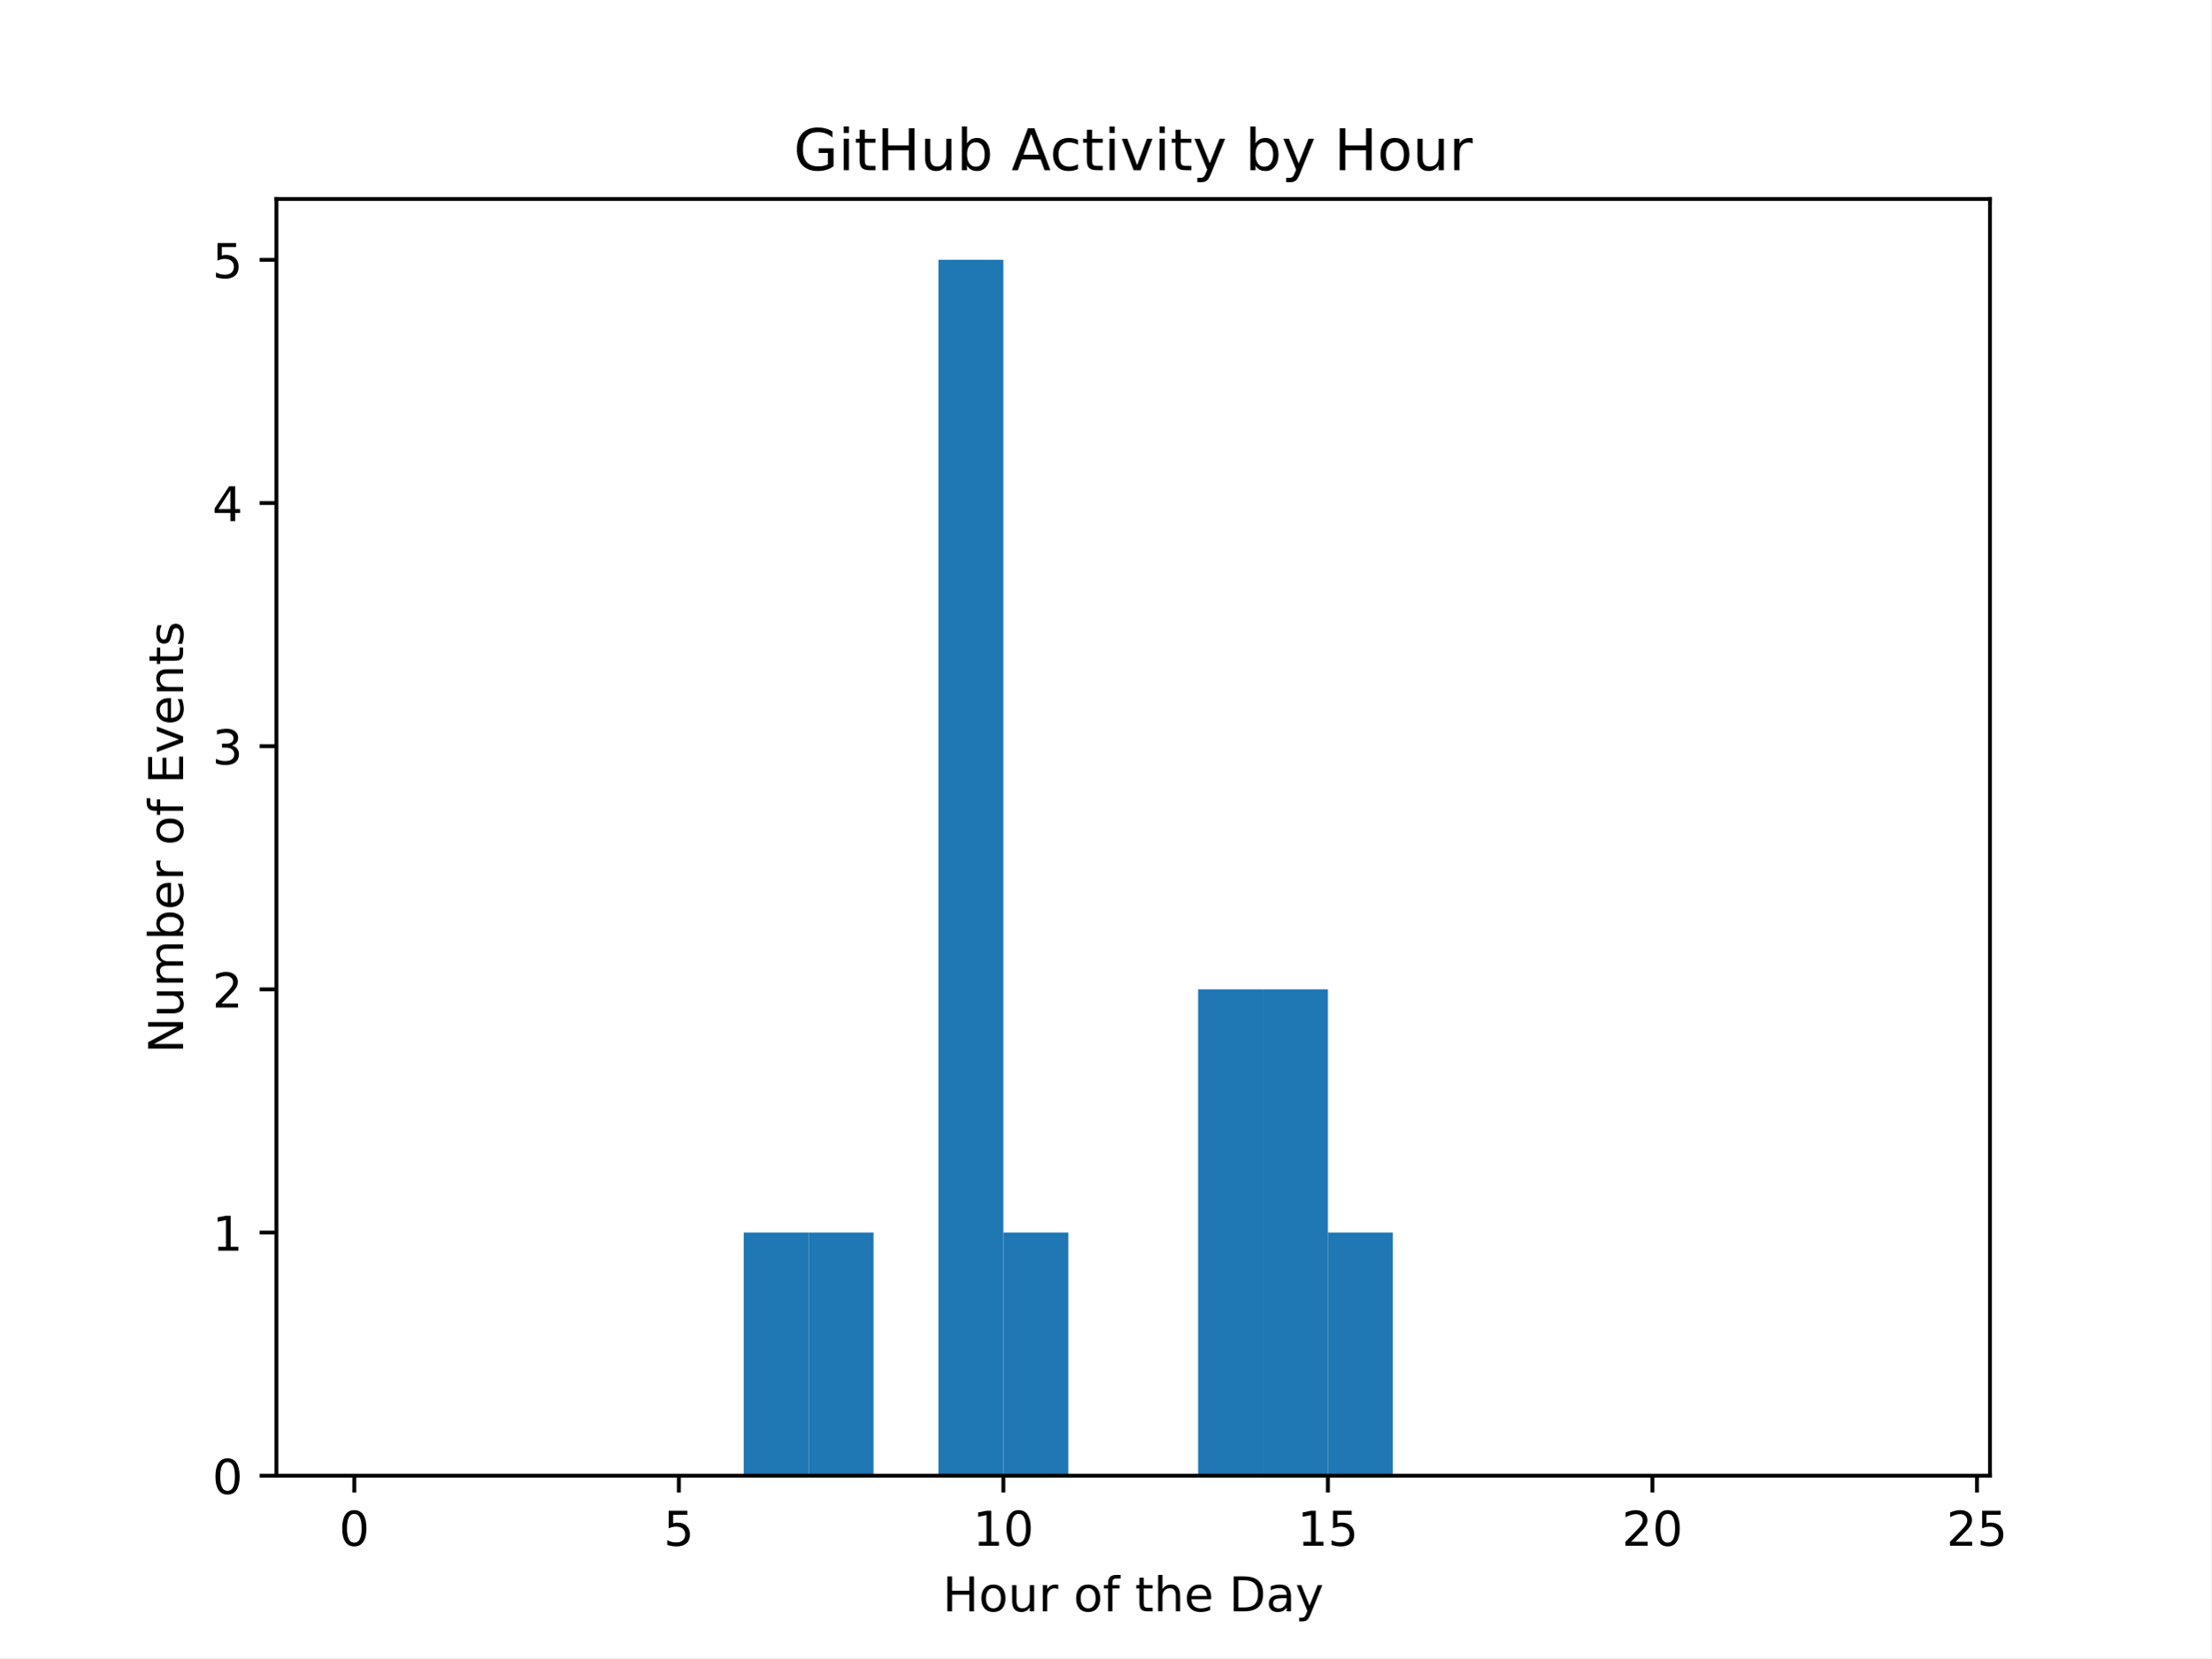
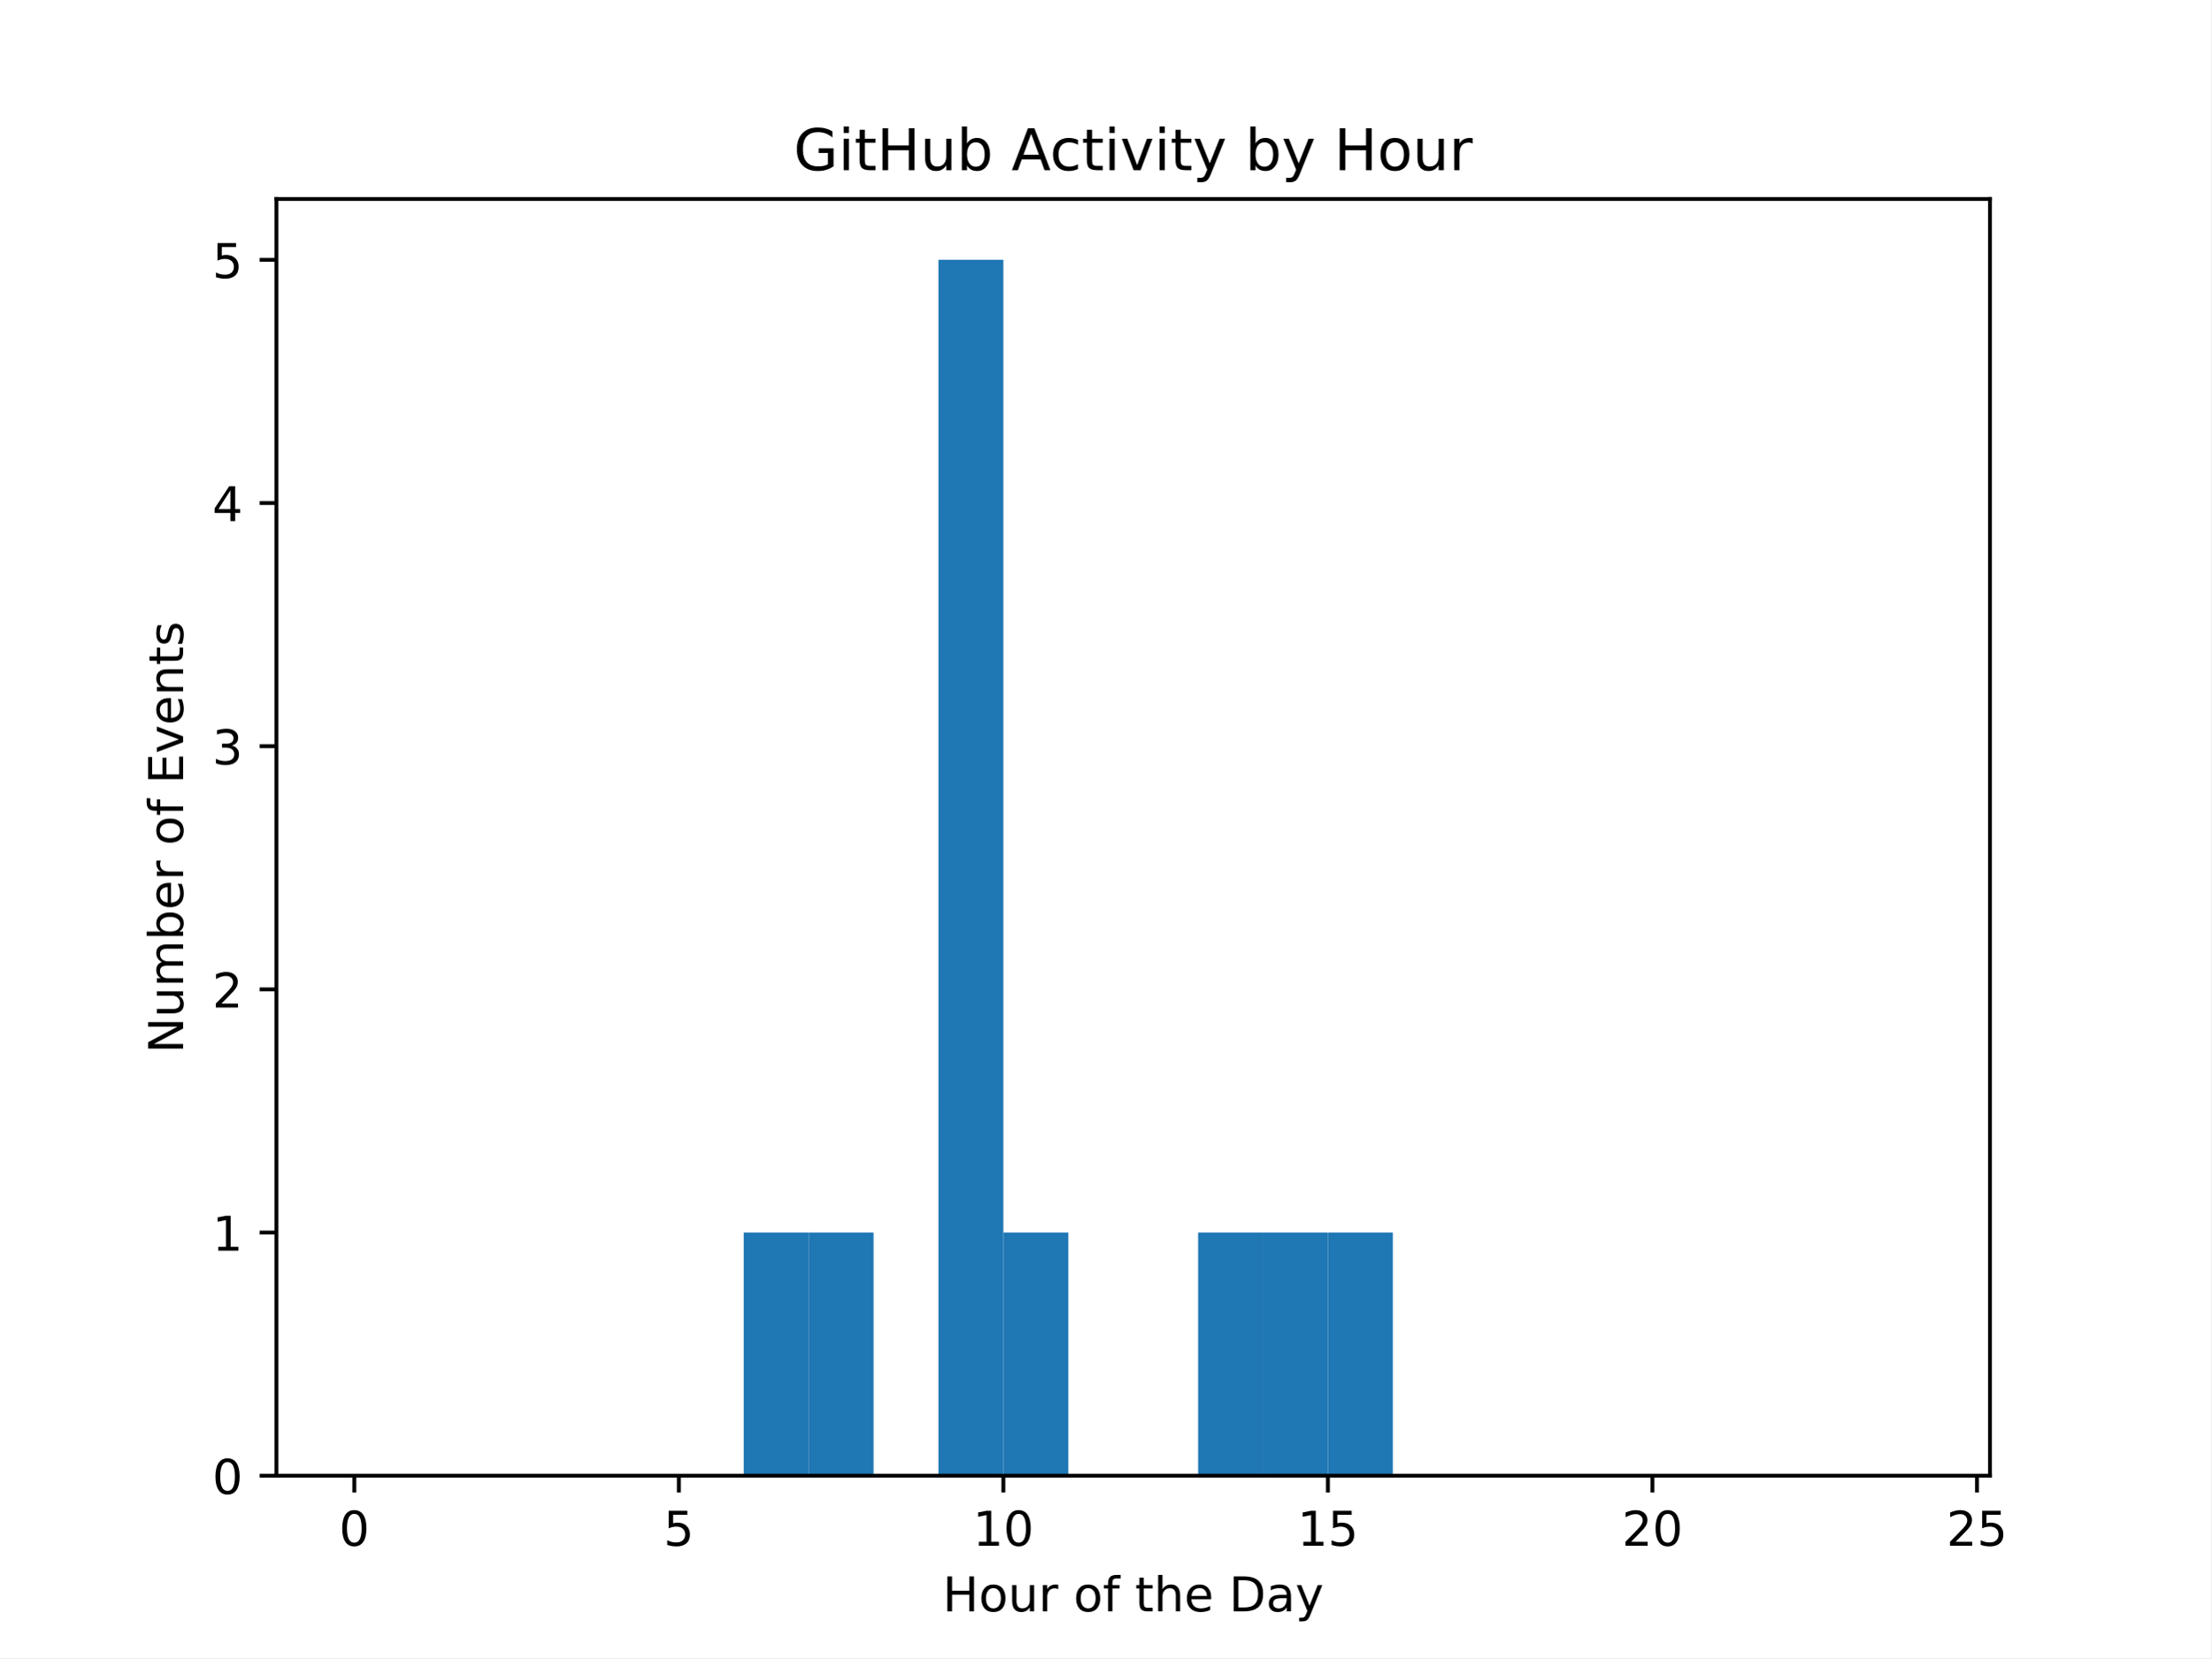
<svg xmlns="http://www.w3.org/2000/svg" xmlns:xlink="http://www.w3.org/1999/xlink" width="460.8pt" height="345.6pt" viewBox="0 0 460.8 345.6" version="1.1">
  <defs>
    <style type="text/css">*{stroke-linejoin: round; stroke-linecap: butt}</style>
  </defs>
  <g id="figure_1">
    <g id="patch_1">
      <path d="M 0 345.6  L 460.8 345.6  L 460.8 0  L 0 0  z " style="fill: #ffffff" />
    </g>
    <g id="axes_1">
      <g id="patch_2">
        <path d="M 57.6 307.584  L 414.72 307.584  L 414.72 41.472  L 57.6 41.472  z " style="fill: #ffffff" />
      </g>
      <g id="patch_3">
-         <path d="M 73.833 307.584  L 87.36 307.584  L 87.36 307.584  L 73.833 307.584  z " clip-path="url(#p04bfefa05b)" style="fill: #1f77b4" />
+         <path d="M 73.833 307.584  L 87.36 307.584  L 87.36 307.584  L 73.833 307.584  z " clip-path="url(#pec963ee130)" style="fill: #1f77b4" />
      </g>
      <g id="patch_4">
-         <path d="M 87.36 307.584  L 100.887 307.584  L 100.887 307.584  L 87.36 307.584  z " clip-path="url(#p04bfefa05b)" style="fill: #1f77b4" />
+         <path d="M 87.36 307.584  L 100.887 307.584  L 100.887 307.584  L 87.36 307.584  z " clip-path="url(#pec963ee130)" style="fill: #1f77b4" />
      </g>
      <g id="patch_5">
-         <path d="M 100.887 307.584  L 114.415 307.584  L 114.415 307.584  L 100.887 307.584  z " clip-path="url(#p04bfefa05b)" style="fill: #1f77b4" />
+         <path d="M 100.887 307.584  L 114.415 307.584  L 114.415 307.584  L 100.887 307.584  z " clip-path="url(#pec963ee130)" style="fill: #1f77b4" />
      </g>
      <g id="patch_6">
-         <path d="M 114.415 307.584  L 127.942 307.584  L 127.942 307.584  L 114.415 307.584  z " clip-path="url(#p04bfefa05b)" style="fill: #1f77b4" />
+         <path d="M 114.415 307.584  L 127.942 307.584  L 127.942 307.584  L 114.415 307.584  z " clip-path="url(#pec963ee130)" style="fill: #1f77b4" />
      </g>
      <g id="patch_7">
-         <path d="M 127.942 307.584  L 141.469 307.584  L 141.469 307.584  L 127.942 307.584  z " clip-path="url(#p04bfefa05b)" style="fill: #1f77b4" />
+         <path d="M 127.942 307.584  L 141.469 307.584  L 141.469 307.584  L 127.942 307.584  z " clip-path="url(#pec963ee130)" style="fill: #1f77b4" />
      </g>
      <g id="patch_8">
-         <path d="M 141.469 307.584  L 154.996 307.584  L 154.996 307.584  L 141.469 307.584  z " clip-path="url(#p04bfefa05b)" style="fill: #1f77b4" />
+         <path d="M 141.469 307.584  L 154.996 307.584  L 154.996 307.584  L 141.469 307.584  z " clip-path="url(#pec963ee130)" style="fill: #1f77b4" />
      </g>
      <g id="patch_9">
-         <path d="M 154.996 307.584  L 168.524 307.584  L 168.524 256.896  L 154.996 256.896  z " clip-path="url(#p04bfefa05b)" style="fill: #1f77b4" />
+         <path d="M 154.996 307.584  L 168.524 307.584  L 168.524 256.896  L 154.996 256.896  z " clip-path="url(#pec963ee130)" style="fill: #1f77b4" />
      </g>
      <g id="patch_10">
-         <path d="M 168.524 307.584  L 182.051 307.584  L 182.051 256.896  L 168.524 256.896  z " clip-path="url(#p04bfefa05b)" style="fill: #1f77b4" />
+         <path d="M 168.524 307.584  L 182.051 307.584  L 182.051 256.896  L 168.524 256.896  z " clip-path="url(#pec963ee130)" style="fill: #1f77b4" />
      </g>
      <g id="patch_11">
-         <path d="M 182.051 307.584  L 195.578 307.584  L 195.578 307.584  L 182.051 307.584  z " clip-path="url(#p04bfefa05b)" style="fill: #1f77b4" />
+         <path d="M 182.051 307.584  L 195.578 307.584  L 195.578 307.584  L 182.051 307.584  z " clip-path="url(#pec963ee130)" style="fill: #1f77b4" />
      </g>
      <g id="patch_12">
-         <path d="M 195.578 307.584  L 209.105 307.584  L 209.105 54.144  L 195.578 54.144  z " clip-path="url(#p04bfefa05b)" style="fill: #1f77b4" />
+         <path d="M 195.578 307.584  L 209.105 307.584  L 209.105 54.144  L 195.578 54.144  z " clip-path="url(#pec963ee130)" style="fill: #1f77b4" />
      </g>
      <g id="patch_13">
-         <path d="M 209.105 307.584  L 222.633 307.584  L 222.633 256.896  L 209.105 256.896  z " clip-path="url(#p04bfefa05b)" style="fill: #1f77b4" />
+         <path d="M 209.105 307.584  L 222.633 307.584  L 222.633 256.896  L 209.105 256.896  z " clip-path="url(#pec963ee130)" style="fill: #1f77b4" />
      </g>
      <g id="patch_14">
-         <path d="M 222.633 307.584  L 236.16 307.584  L 236.16 307.584  L 222.633 307.584  z " clip-path="url(#p04bfefa05b)" style="fill: #1f77b4" />
+         <path d="M 222.633 307.584  L 236.16 307.584  L 236.16 307.584  L 222.633 307.584  z " clip-path="url(#pec963ee130)" style="fill: #1f77b4" />
      </g>
      <g id="patch_15">
-         <path d="M 236.16 307.584  L 249.687 307.584  L 249.687 307.584  L 236.16 307.584  z " clip-path="url(#p04bfefa05b)" style="fill: #1f77b4" />
+         <path d="M 236.16 307.584  L 249.687 307.584  L 249.687 307.584  L 236.16 307.584  z " clip-path="url(#pec963ee130)" style="fill: #1f77b4" />
      </g>
      <g id="patch_16">
-         <path d="M 249.687 307.584  L 263.215 307.584  L 263.215 206.208  L 249.687 206.208  z " clip-path="url(#p04bfefa05b)" style="fill: #1f77b4" />
+         <path d="M 249.687 307.584  L 263.215 307.584  L 263.215 256.896  L 249.687 256.896  z " clip-path="url(#pec963ee130)" style="fill: #1f77b4" />
      </g>
      <g id="patch_17">
-         <path d="M 263.215 307.584  L 276.742 307.584  L 276.742 206.208  L 263.215 206.208  z " clip-path="url(#p04bfefa05b)" style="fill: #1f77b4" />
+         <path d="M 263.215 307.584  L 276.742 307.584  L 276.742 256.896  L 263.215 256.896  z " clip-path="url(#pec963ee130)" style="fill: #1f77b4" />
      </g>
      <g id="patch_18">
-         <path d="M 276.742 307.584  L 290.269 307.584  L 290.269 256.896  L 276.742 256.896  z " clip-path="url(#p04bfefa05b)" style="fill: #1f77b4" />
+         <path d="M 276.742 307.584  L 290.269 307.584  L 290.269 256.896  L 276.742 256.896  z " clip-path="url(#pec963ee130)" style="fill: #1f77b4" />
      </g>
      <g id="patch_19">
-         <path d="M 290.269 307.584  L 303.796 307.584  L 303.796 307.584  L 290.269 307.584  z " clip-path="url(#p04bfefa05b)" style="fill: #1f77b4" />
+         <path d="M 290.269 307.584  L 303.796 307.584  L 303.796 307.584  L 290.269 307.584  z " clip-path="url(#pec963ee130)" style="fill: #1f77b4" />
      </g>
      <g id="patch_20">
-         <path d="M 303.796 307.584  L 317.324 307.584  L 317.324 307.584  L 303.796 307.584  z " clip-path="url(#p04bfefa05b)" style="fill: #1f77b4" />
+         <path d="M 303.796 307.584  L 317.324 307.584  L 317.324 307.584  L 303.796 307.584  z " clip-path="url(#pec963ee130)" style="fill: #1f77b4" />
      </g>
      <g id="patch_21">
-         <path d="M 317.324 307.584  L 330.851 307.584  L 330.851 307.584  L 317.324 307.584  z " clip-path="url(#p04bfefa05b)" style="fill: #1f77b4" />
+         <path d="M 317.324 307.584  L 330.851 307.584  L 330.851 307.584  L 317.324 307.584  z " clip-path="url(#pec963ee130)" style="fill: #1f77b4" />
      </g>
      <g id="patch_22">
-         <path d="M 330.851 307.584  L 344.378 307.584  L 344.378 307.584  L 330.851 307.584  z " clip-path="url(#p04bfefa05b)" style="fill: #1f77b4" />
+         <path d="M 330.851 307.584  L 344.378 307.584  L 344.378 307.584  L 330.851 307.584  z " clip-path="url(#pec963ee130)" style="fill: #1f77b4" />
      </g>
      <g id="patch_23">
-         <path d="M 344.378 307.584  L 357.905 307.584  L 357.905 307.584  L 344.378 307.584  z " clip-path="url(#p04bfefa05b)" style="fill: #1f77b4" />
+         <path d="M 344.378 307.584  L 357.905 307.584  L 357.905 307.584  L 344.378 307.584  z " clip-path="url(#pec963ee130)" style="fill: #1f77b4" />
      </g>
      <g id="patch_24">
-         <path d="M 357.905 307.584  L 371.433 307.584  L 371.433 307.584  L 357.905 307.584  z " clip-path="url(#p04bfefa05b)" style="fill: #1f77b4" />
+         <path d="M 357.905 307.584  L 371.433 307.584  L 371.433 307.584  L 357.905 307.584  z " clip-path="url(#pec963ee130)" style="fill: #1f77b4" />
      </g>
      <g id="patch_25">
-         <path d="M 371.433 307.584  L 384.96 307.584  L 384.96 307.584  L 371.433 307.584  z " clip-path="url(#p04bfefa05b)" style="fill: #1f77b4" />
+         <path d="M 371.433 307.584  L 384.96 307.584  L 384.96 307.584  L 371.433 307.584  z " clip-path="url(#pec963ee130)" style="fill: #1f77b4" />
      </g>
      <g id="patch_26">
-         <path d="M 384.96 307.584  L 398.487 307.584  L 398.487 307.584  L 384.96 307.584  z " clip-path="url(#p04bfefa05b)" style="fill: #1f77b4" />
+         <path d="M 384.96 307.584  L 398.487 307.584  L 398.487 307.584  L 384.96 307.584  z " clip-path="url(#pec963ee130)" style="fill: #1f77b4" />
      </g>
      <g id="matplotlib.axis_1">
        <g id="xtick_1">
          <g id="line2d_1">
            <defs>
-               <path id="m0f8586c66f" d="M 0 0  L 0 3.5  " style="stroke: #000000; stroke-width: 0.8" />
+               <path id="m69bba8c2c6" d="M 0 0  L 0 3.5  " style="stroke: #000000; stroke-width: 0.8" />
            </defs>
            <g>
-               <use xlink:href="#m0f8586c66f" x="73.833" y="307.584" style="stroke: #000000; stroke-width: 0.8" />
+               <use xlink:href="#m69bba8c2c6" x="73.833" y="307.584" style="stroke: #000000; stroke-width: 0.8" />
            </g>
          </g>
          <g id="text_1">
            <g transform="translate(70.65148 322.1824) scale(0.1 -0.1)">
              <defs>
                <path id="DejaVuSans-30" d="M 2034 4250  Q 1547 4250 1301 3770  Q 1056 3291 1056 2328  Q 1056 1369 1301 889  Q 1547 409 2034 409  Q 2525 409 2770 889  Q 3016 1369 3016 2328  Q 3016 3291 2770 3770  Q 2525 4250 2034 4250  z M 2034 4750  Q 2819 4750 3233 4129  Q 3647 3509 3647 2328  Q 3647 1150 3233 529  Q 2819 -91 2034 -91  Q 1250 -91 836 529  Q 422 1150 422 2328  Q 422 3509 836 4129  Q 1250 4750 2034 4750  z " transform="scale(0.015625)" />
              </defs>
              <use xlink:href="#DejaVuSans-30" />
            </g>
          </g>
        </g>
        <g id="xtick_2">
          <g id="line2d_2">
            <g>
-               <use xlink:href="#m0f8586c66f" x="141.469" y="307.584" style="stroke: #000000; stroke-width: 0.8" />
+               <use xlink:href="#m69bba8c2c6" x="141.469" y="307.584" style="stroke: #000000; stroke-width: 0.8" />
            </g>
          </g>
          <g id="text_2">
            <g transform="translate(138.2878 322.1824) scale(0.1 -0.1)">
              <defs>
                <path id="DejaVuSans-35" d="M 691 4666  L 3169 4666  L 3169 4134  L 1269 4134  L 1269 2991  Q 1406 3038 1543 3061  Q 1681 3084 1819 3084  Q 2600 3084 3056 2656  Q 3513 2228 3513 1497  Q 3513 744 3044 326  Q 2575 -91 1722 -91  Q 1428 -91 1123 -41  Q 819 9 494 109  L 494 744  Q 775 591 1075 516  Q 1375 441 1709 441  Q 2250 441 2565 725  Q 2881 1009 2881 1497  Q 2881 1984 2565 2268  Q 2250 2553 1709 2553  Q 1456 2553 1204 2497  Q 953 2441 691 2322  L 691 4666  z " transform="scale(0.015625)" />
              </defs>
              <use xlink:href="#DejaVuSans-35" />
            </g>
          </g>
        </g>
        <g id="xtick_3">
          <g id="line2d_3">
            <g>
-               <use xlink:href="#m0f8586c66f" x="209.105" y="307.584" style="stroke: #000000; stroke-width: 0.8" />
+               <use xlink:href="#m69bba8c2c6" x="209.105" y="307.584" style="stroke: #000000; stroke-width: 0.8" />
            </g>
          </g>
          <g id="text_3">
            <g transform="translate(202.743 322.1824) scale(0.1 -0.1)">
              <defs>
                <path id="DejaVuSans-31" d="M 794 531  L 1825 531  L 1825 4091  L 703 3866  L 703 4441  L 1819 4666  L 2450 4666  L 2450 531  L 3481 531  L 3481 0  L 794 0  L 794 531  z " transform="scale(0.015625)" />
              </defs>
              <use xlink:href="#DejaVuSans-31" />
              <use xlink:href="#DejaVuSans-30" transform="translate(63.62305 0)" />
            </g>
          </g>
        </g>
        <g id="xtick_4">
          <g id="line2d_4">
            <g>
-               <use xlink:href="#m0f8586c66f" x="276.742" y="307.584" style="stroke: #000000; stroke-width: 0.8" />
+               <use xlink:href="#m69bba8c2c6" x="276.742" y="307.584" style="stroke: #000000; stroke-width: 0.8" />
            </g>
          </g>
          <g id="text_4">
            <g transform="translate(270.3793 322.1824) scale(0.1 -0.1)">
              <use xlink:href="#DejaVuSans-31" />
              <use xlink:href="#DejaVuSans-35" transform="translate(63.62305 0)" />
            </g>
          </g>
        </g>
        <g id="xtick_5">
          <g id="line2d_5">
            <g>
-               <use xlink:href="#m0f8586c66f" x="344.378" y="307.584" style="stroke: #000000; stroke-width: 0.8" />
+               <use xlink:href="#m69bba8c2c6" x="344.378" y="307.584" style="stroke: #000000; stroke-width: 0.8" />
            </g>
          </g>
          <g id="text_5">
            <g transform="translate(338.0157 322.1824) scale(0.1 -0.1)">
              <defs>
                <path id="DejaVuSans-32" d="M 1228 531  L 3431 531  L 3431 0  L 469 0  L 469 531  Q 828 903 1448 1529  Q 2069 2156 2228 2338  Q 2531 2678 2651 2914  Q 2772 3150 2772 3378  Q 2772 3750 2511 3984  Q 2250 4219 1831 4219  Q 1534 4219 1204 4116  Q 875 4013 500 3803  L 500 4441  Q 881 4594 1212 4672  Q 1544 4750 1819 4750  Q 2544 4750 2975 4387  Q 3406 4025 3406 3419  Q 3406 3131 3298 2873  Q 3191 2616 2906 2266  Q 2828 2175 2409 1742  Q 1991 1309 1228 531  z " transform="scale(0.015625)" />
              </defs>
              <use xlink:href="#DejaVuSans-32" />
              <use xlink:href="#DejaVuSans-30" transform="translate(63.62305 0)" />
            </g>
          </g>
        </g>
        <g id="xtick_6">
          <g id="line2d_6">
            <g>
-               <use xlink:href="#m0f8586c66f" x="412.015" y="307.584" style="stroke: #000000; stroke-width: 0.8" />
+               <use xlink:href="#m69bba8c2c6" x="412.015" y="307.584" style="stroke: #000000; stroke-width: 0.8" />
            </g>
          </g>
          <g id="text_6">
            <g transform="translate(405.652 322.1824) scale(0.1 -0.1)">
              <use xlink:href="#DejaVuSans-32" />
              <use xlink:href="#DejaVuSans-35" transform="translate(63.62305 0)" />
            </g>
          </g>
        </g>
        <g id="text_7">
          <g transform="translate(196.4506 335.8606) scale(0.1 -0.1)">
            <defs>
              <path id="DejaVuSans-48" d="M 628 4666  L 1259 4666  L 1259 2753  L 3553 2753  L 3553 4666  L 4184 4666  L 4184 0  L 3553 0  L 3553 2222  L 1259 2222  L 1259 0  L 628 0  L 628 4666  z " transform="scale(0.015625)" />
              <path id="DejaVuSans-6f" d="M 1959 3097  Q 1497 3097 1228 2736  Q 959 2375 959 1747  Q 959 1119 1226 758  Q 1494 397 1959 397  Q 2419 397 2687 759  Q 2956 1122 2956 1747  Q 2956 2369 2687 2733  Q 2419 3097 1959 3097  z M 1959 3584  Q 2709 3584 3137 3096  Q 3566 2609 3566 1747  Q 3566 888 3137 398  Q 2709 -91 1959 -91  Q 1206 -91 779 398  Q 353 888 353 1747  Q 353 2609 779 3096  Q 1206 3584 1959 3584  z " transform="scale(0.015625)" />
              <path id="DejaVuSans-75" d="M 544 1381  L 544 3500  L 1119 3500  L 1119 1403  Q 1119 906 1312 657  Q 1506 409 1894 409  Q 2359 409 2629 706  Q 2900 1003 2900 1516  L 2900 3500  L 3475 3500  L 3475 0  L 2900 0  L 2900 538  Q 2691 219 2414 64  Q 2138 -91 1772 -91  Q 1169 -91 856 284  Q 544 659 544 1381  z M 1991 3584  L 1991 3584  z " transform="scale(0.015625)" />
              <path id="DejaVuSans-72" d="M 2631 2963  Q 2534 3019 2420 3045  Q 2306 3072 2169 3072  Q 1681 3072 1420 2755  Q 1159 2438 1159 1844  L 1159 0  L 581 0  L 581 3500  L 1159 3500  L 1159 2956  Q 1341 3275 1631 3429  Q 1922 3584 2338 3584  Q 2397 3584 2469 3576  Q 2541 3569 2628 3553  L 2631 2963  z " transform="scale(0.015625)" />
              <path id="DejaVuSans-20" transform="scale(0.015625)" />
              <path id="DejaVuSans-66" d="M 2375 4863  L 2375 4384  L 1825 4384  Q 1516 4384 1395 4259  Q 1275 4134 1275 3809  L 1275 3500  L 2222 3500  L 2222 3053  L 1275 3053  L 1275 0  L 697 0  L 697 3053  L 147 3053  L 147 3500  L 697 3500  L 697 3744  Q 697 4328 969 4595  Q 1241 4863 1831 4863  L 2375 4863  z " transform="scale(0.015625)" />
              <path id="DejaVuSans-74" d="M 1172 4494  L 1172 3500  L 2356 3500  L 2356 3053  L 1172 3053  L 1172 1153  Q 1172 725 1289 603  Q 1406 481 1766 481  L 2356 481  L 2356 0  L 1766 0  Q 1100 0 847 248  Q 594 497 594 1153  L 594 3053  L 172 3053  L 172 3500  L 594 3500  L 594 4494  L 1172 4494  z " transform="scale(0.015625)" />
              <path id="DejaVuSans-68" d="M 3513 2113  L 3513 0  L 2938 0  L 2938 2094  Q 2938 2591 2744 2837  Q 2550 3084 2163 3084  Q 1697 3084 1428 2787  Q 1159 2491 1159 1978  L 1159 0  L 581 0  L 581 4863  L 1159 4863  L 1159 2956  Q 1366 3272 1645 3428  Q 1925 3584 2291 3584  Q 2894 3584 3203 3211  Q 3513 2838 3513 2113  z " transform="scale(0.015625)" />
              <path id="DejaVuSans-65" d="M 3597 1894  L 3597 1613  L 953 1613  Q 991 1019 1311 708  Q 1631 397 2203 397  Q 2534 397 2845 478  Q 3156 559 3463 722  L 3463 178  Q 3153 47 2828 -22  Q 2503 -91 2169 -91  Q 1331 -91 842 396  Q 353 884 353 1716  Q 353 2575 817 3079  Q 1281 3584 2069 3584  Q 2775 3584 3186 3129  Q 3597 2675 3597 1894  z M 3022 2063  Q 3016 2534 2758 2815  Q 2500 3097 2075 3097  Q 1594 3097 1305 2825  Q 1016 2553 972 2059  L 3022 2063  z " transform="scale(0.015625)" />
              <path id="DejaVuSans-44" d="M 1259 4147  L 1259 519  L 2022 519  Q 2988 519 3436 956  Q 3884 1394 3884 2338  Q 3884 3275 3436 3711  Q 2988 4147 2022 4147  L 1259 4147  z M 628 4666  L 1925 4666  Q 3281 4666 3915 4102  Q 4550 3538 4550 2338  Q 4550 1131 3912 565  Q 3275 0 1925 0  L 628 0  L 628 4666  z " transform="scale(0.015625)" />
              <path id="DejaVuSans-61" d="M 2194 1759  Q 1497 1759 1228 1600  Q 959 1441 959 1056  Q 959 750 1161 570  Q 1363 391 1709 391  Q 2188 391 2477 730  Q 2766 1069 2766 1631  L 2766 1759  L 2194 1759  z M 3341 1997  L 3341 0  L 2766 0  L 2766 531  Q 2569 213 2275 61  Q 1981 -91 1556 -91  Q 1019 -91 701 211  Q 384 513 384 1019  Q 384 1609 779 1909  Q 1175 2209 1959 2209  L 2766 2209  L 2766 2266  Q 2766 2663 2505 2880  Q 2244 3097 1772 3097  Q 1472 3097 1187 3025  Q 903 2953 641 2809  L 641 3341  Q 956 3463 1253 3523  Q 1550 3584 1831 3584  Q 2591 3584 2966 3190  Q 3341 2797 3341 1997  z " transform="scale(0.015625)" />
              <path id="DejaVuSans-79" d="M 2059 -325  Q 1816 -950 1584 -1140  Q 1353 -1331 966 -1331  L 506 -1331  L 506 -850  L 844 -850  Q 1081 -850 1212 -737  Q 1344 -625 1503 -206  L 1606 56  L 191 3500  L 800 3500  L 1894 763  L 2988 3500  L 3597 3500  L 2059 -325  z " transform="scale(0.015625)" />
            </defs>
            <use xlink:href="#DejaVuSans-48" />
            <use xlink:href="#DejaVuSans-6f" transform="translate(75.19531 0)" />
            <use xlink:href="#DejaVuSans-75" transform="translate(136.377 0)" />
            <use xlink:href="#DejaVuSans-72" transform="translate(199.7559 0)" />
            <use xlink:href="#DejaVuSans-20" transform="translate(240.8691 0)" />
            <use xlink:href="#DejaVuSans-6f" transform="translate(272.6562 0)" />
            <use xlink:href="#DejaVuSans-66" transform="translate(333.8379 0)" />
            <use xlink:href="#DejaVuSans-20" transform="translate(369.043 0)" />
            <use xlink:href="#DejaVuSans-74" transform="translate(400.8301 0)" />
            <use xlink:href="#DejaVuSans-68" transform="translate(440.0391 0)" />
            <use xlink:href="#DejaVuSans-65" transform="translate(503.418 0)" />
            <use xlink:href="#DejaVuSans-20" transform="translate(564.9414 0)" />
            <use xlink:href="#DejaVuSans-44" transform="translate(596.7285 0)" />
            <use xlink:href="#DejaVuSans-61" transform="translate(673.7305 0)" />
            <use xlink:href="#DejaVuSans-79" transform="translate(735.0098 0)" />
          </g>
        </g>
      </g>
      <g id="matplotlib.axis_2">
        <g id="ytick_1">
          <g id="line2d_7">
            <defs>
-               <path id="m2010267145" d="M 0 0  L -3.5 0  " style="stroke: #000000; stroke-width: 0.8" />
+               <path id="m31588b2b3a" d="M 0 0  L -3.5 0  " style="stroke: #000000; stroke-width: 0.8" />
            </defs>
            <g>
-               <use xlink:href="#m2010267145" x="57.6" y="307.584" style="stroke: #000000; stroke-width: 0.8" />
+               <use xlink:href="#m31588b2b3a" x="57.6" y="307.584" style="stroke: #000000; stroke-width: 0.8" />
            </g>
          </g>
          <g id="text_8">
            <g transform="translate(44.2375 311.3832) scale(0.1 -0.1)">
              <use xlink:href="#DejaVuSans-30" />
            </g>
          </g>
        </g>
        <g id="ytick_2">
          <g id="line2d_8">
            <g>
-               <use xlink:href="#m2010267145" x="57.6" y="256.896" style="stroke: #000000; stroke-width: 0.8" />
+               <use xlink:href="#m31588b2b3a" x="57.6" y="256.896" style="stroke: #000000; stroke-width: 0.8" />
            </g>
          </g>
          <g id="text_9">
            <g transform="translate(44.2375 260.6952) scale(0.1 -0.1)">
              <use xlink:href="#DejaVuSans-31" />
            </g>
          </g>
        </g>
        <g id="ytick_3">
          <g id="line2d_9">
            <g>
-               <use xlink:href="#m2010267145" x="57.6" y="206.208" style="stroke: #000000; stroke-width: 0.8" />
+               <use xlink:href="#m31588b2b3a" x="57.6" y="206.208" style="stroke: #000000; stroke-width: 0.8" />
            </g>
          </g>
          <g id="text_10">
            <g transform="translate(44.2375 210.0072) scale(0.1 -0.1)">
              <use xlink:href="#DejaVuSans-32" />
            </g>
          </g>
        </g>
        <g id="ytick_4">
          <g id="line2d_10">
            <g>
-               <use xlink:href="#m2010267145" x="57.6" y="155.52" style="stroke: #000000; stroke-width: 0.8" />
+               <use xlink:href="#m31588b2b3a" x="57.6" y="155.52" style="stroke: #000000; stroke-width: 0.8" />
            </g>
          </g>
          <g id="text_11">
            <g transform="translate(44.2375 159.3192) scale(0.1 -0.1)">
              <defs>
                <path id="DejaVuSans-33" d="M 2597 2516  Q 3050 2419 3304 2112  Q 3559 1806 3559 1356  Q 3559 666 3084 287  Q 2609 -91 1734 -91  Q 1441 -91 1130 -33  Q 819 25 488 141  L 488 750  Q 750 597 1062 519  Q 1375 441 1716 441  Q 2309 441 2620 675  Q 2931 909 2931 1356  Q 2931 1769 2642 2001  Q 2353 2234 1838 2234  L 1294 2234  L 1294 2753  L 1863 2753  Q 2328 2753 2575 2939  Q 2822 3125 2822 3475  Q 2822 3834 2567 4026  Q 2313 4219 1838 4219  Q 1578 4219 1281 4162  Q 984 4106 628 3988  L 628 4550  Q 988 4650 1302 4700  Q 1616 4750 1894 4750  Q 2613 4750 3031 4423  Q 3450 4097 3450 3541  Q 3450 3153 3228 2886  Q 3006 2619 2597 2516  z " transform="scale(0.015625)" />
              </defs>
              <use xlink:href="#DejaVuSans-33" />
            </g>
          </g>
        </g>
        <g id="ytick_5">
          <g id="line2d_11">
            <g>
-               <use xlink:href="#m2010267145" x="57.6" y="104.832" style="stroke: #000000; stroke-width: 0.8" />
+               <use xlink:href="#m31588b2b3a" x="57.6" y="104.832" style="stroke: #000000; stroke-width: 0.8" />
            </g>
          </g>
          <g id="text_12">
            <g transform="translate(44.2375 108.6312) scale(0.1 -0.1)">
              <defs>
                <path id="DejaVuSans-34" d="M 2419 4116  L 825 1625  L 2419 1625  L 2419 4116  z M 2253 4666  L 3047 4666  L 3047 1625  L 3713 1625  L 3713 1100  L 3047 1100  L 3047 0  L 2419 0  L 2419 1100  L 313 1100  L 313 1709  L 2253 4666  z " transform="scale(0.015625)" />
              </defs>
              <use xlink:href="#DejaVuSans-34" />
            </g>
          </g>
        </g>
        <g id="ytick_6">
          <g id="line2d_12">
            <g>
-               <use xlink:href="#m2010267145" x="57.6" y="54.144" style="stroke: #000000; stroke-width: 0.8" />
+               <use xlink:href="#m31588b2b3a" x="57.6" y="54.144" style="stroke: #000000; stroke-width: 0.8" />
            </g>
          </g>
          <g id="text_13">
            <g transform="translate(44.2375 57.94322) scale(0.1 -0.1)">
              <use xlink:href="#DejaVuSans-35" />
            </g>
          </g>
        </g>
        <g id="text_14">
          <g transform="translate(38.15781 219.5405) rotate(-90) scale(0.1 -0.1)">
            <defs>
              <path id="DejaVuSans-4e" d="M 628 4666  L 1478 4666  L 3547 763  L 3547 4666  L 4159 4666  L 4159 0  L 3309 0  L 1241 3903  L 1241 0  L 628 0  L 628 4666  z " transform="scale(0.015625)" />
              <path id="DejaVuSans-6d" d="M 3328 2828  Q 3544 3216 3844 3400  Q 4144 3584 4550 3584  Q 5097 3584 5394 3201  Q 5691 2819 5691 2113  L 5691 0  L 5113 0  L 5113 2094  Q 5113 2597 4934 2840  Q 4756 3084 4391 3084  Q 3944 3084 3684 2787  Q 3425 2491 3425 1978  L 3425 0  L 2847 0  L 2847 2094  Q 2847 2600 2669 2842  Q 2491 3084 2119 3084  Q 1678 3084 1418 2786  Q 1159 2488 1159 1978  L 1159 0  L 581 0  L 581 3500  L 1159 3500  L 1159 2956  Q 1356 3278 1631 3431  Q 1906 3584 2284 3584  Q 2666 3584 2933 3390  Q 3200 3197 3328 2828  z " transform="scale(0.015625)" />
              <path id="DejaVuSans-62" d="M 3116 1747  Q 3116 2381 2855 2742  Q 2594 3103 2138 3103  Q 1681 3103 1420 2742  Q 1159 2381 1159 1747  Q 1159 1113 1420 752  Q 1681 391 2138 391  Q 2594 391 2855 752  Q 3116 1113 3116 1747  z M 1159 2969  Q 1341 3281 1617 3432  Q 1894 3584 2278 3584  Q 2916 3584 3314 3078  Q 3713 2572 3713 1747  Q 3713 922 3314 415  Q 2916 -91 2278 -91  Q 1894 -91 1617 61  Q 1341 213 1159 525  L 1159 0  L 581 0  L 581 4863  L 1159 4863  L 1159 2969  z " transform="scale(0.015625)" />
              <path id="DejaVuSans-45" d="M 628 4666  L 3578 4666  L 3578 4134  L 1259 4134  L 1259 2753  L 3481 2753  L 3481 2222  L 1259 2222  L 1259 531  L 3634 531  L 3634 0  L 628 0  L 628 4666  z " transform="scale(0.015625)" />
              <path id="DejaVuSans-76" d="M 191 3500  L 800 3500  L 1894 563  L 2988 3500  L 3597 3500  L 2284 0  L 1503 0  L 191 3500  z " transform="scale(0.015625)" />
              <path id="DejaVuSans-6e" d="M 3513 2113  L 3513 0  L 2938 0  L 2938 2094  Q 2938 2591 2744 2837  Q 2550 3084 2163 3084  Q 1697 3084 1428 2787  Q 1159 2491 1159 1978  L 1159 0  L 581 0  L 581 3500  L 1159 3500  L 1159 2956  Q 1366 3272 1645 3428  Q 1925 3584 2291 3584  Q 2894 3584 3203 3211  Q 3513 2838 3513 2113  z " transform="scale(0.015625)" />
              <path id="DejaVuSans-73" d="M 2834 3397  L 2834 2853  Q 2591 2978 2328 3040  Q 2066 3103 1784 3103  Q 1356 3103 1142 2972  Q 928 2841 928 2578  Q 928 2378 1081 2264  Q 1234 2150 1697 2047  L 1894 2003  Q 2506 1872 2764 1633  Q 3022 1394 3022 966  Q 3022 478 2636 193  Q 2250 -91 1575 -91  Q 1294 -91 989 -36  Q 684 19 347 128  L 347 722  Q 666 556 975 473  Q 1284 391 1588 391  Q 1994 391 2212 530  Q 2431 669 2431 922  Q 2431 1156 2273 1281  Q 2116 1406 1581 1522  L 1381 1569  Q 847 1681 609 1914  Q 372 2147 372 2553  Q 372 3047 722 3315  Q 1072 3584 1716 3584  Q 2034 3584 2315 3537  Q 2597 3491 2834 3397  z " transform="scale(0.015625)" />
            </defs>
            <use xlink:href="#DejaVuSans-4e" />
            <use xlink:href="#DejaVuSans-75" transform="translate(74.80469 0)" />
            <use xlink:href="#DejaVuSans-6d" transform="translate(138.1836 0)" />
            <use xlink:href="#DejaVuSans-62" transform="translate(235.5957 0)" />
            <use xlink:href="#DejaVuSans-65" transform="translate(299.0723 0)" />
            <use xlink:href="#DejaVuSans-72" transform="translate(360.5957 0)" />
            <use xlink:href="#DejaVuSans-20" transform="translate(401.709 0)" />
            <use xlink:href="#DejaVuSans-6f" transform="translate(433.4961 0)" />
            <use xlink:href="#DejaVuSans-66" transform="translate(494.6777 0)" />
            <use xlink:href="#DejaVuSans-20" transform="translate(529.8828 0)" />
            <use xlink:href="#DejaVuSans-45" transform="translate(561.6699 0)" />
            <use xlink:href="#DejaVuSans-76" transform="translate(624.8535 0)" />
            <use xlink:href="#DejaVuSans-65" transform="translate(684.0332 0)" />
            <use xlink:href="#DejaVuSans-6e" transform="translate(745.5566 0)" />
            <use xlink:href="#DejaVuSans-74" transform="translate(808.9355 0)" />
            <use xlink:href="#DejaVuSans-73" transform="translate(848.1445 0)" />
          </g>
        </g>
      </g>
      <g id="patch_27">
        <path d="M 57.6 307.584  L 57.6 41.472  " style="fill: none; stroke: #000000; stroke-width: 0.8; stroke-linejoin: miter; stroke-linecap: square" />
      </g>
      <g id="patch_28">
        <path d="M 414.72 307.584  L 414.72 41.472  " style="fill: none; stroke: #000000; stroke-width: 0.8; stroke-linejoin: miter; stroke-linecap: square" />
      </g>
      <g id="patch_29">
        <path d="M 57.6 307.584  L 414.72 307.584  " style="fill: none; stroke: #000000; stroke-width: 0.8; stroke-linejoin: miter; stroke-linecap: square" />
      </g>
      <g id="patch_30">
        <path d="M 57.6 41.472  L 414.72 41.472  " style="fill: none; stroke: #000000; stroke-width: 0.8; stroke-linejoin: miter; stroke-linecap: square" />
      </g>
      <g id="text_15">
        <g transform="translate(165.3956 35.472) scale(0.12 -0.12)">
          <defs>
            <path id="DejaVuSans-47" d="M 3809 666  L 3809 1919  L 2778 1919  L 2778 2438  L 4434 2438  L 4434 434  Q 4069 175 3628 42  Q 3188 -91 2688 -91  Q 1594 -91 976 548  Q 359 1188 359 2328  Q 359 3472 976 4111  Q 1594 4750 2688 4750  Q 3144 4750 3555 4637  Q 3966 4525 4313 4306  L 4313 3634  Q 3963 3931 3569 4081  Q 3175 4231 2741 4231  Q 1884 4231 1454 3753  Q 1025 3275 1025 2328  Q 1025 1384 1454 906  Q 1884 428 2741 428  Q 3075 428 3337 486  Q 3600 544 3809 666  z " transform="scale(0.015625)" />
            <path id="DejaVuSans-69" d="M 603 3500  L 1178 3500  L 1178 0  L 603 0  L 603 3500  z M 603 4863  L 1178 4863  L 1178 4134  L 603 4134  L 603 4863  z " transform="scale(0.015625)" />
            <path id="DejaVuSans-41" d="M 2188 4044  L 1331 1722  L 3047 1722  L 2188 4044  z M 1831 4666  L 2547 4666  L 4325 0  L 3669 0  L 3244 1197  L 1141 1197  L 716 0  L 50 0  L 1831 4666  z " transform="scale(0.015625)" />
            <path id="DejaVuSans-63" d="M 3122 3366  L 3122 2828  Q 2878 2963 2633 3030  Q 2388 3097 2138 3097  Q 1578 3097 1268 2742  Q 959 2388 959 1747  Q 959 1106 1268 751  Q 1578 397 2138 397  Q 2388 397 2633 464  Q 2878 531 3122 666  L 3122 134  Q 2881 22 2623 -34  Q 2366 -91 2075 -91  Q 1284 -91 818 406  Q 353 903 353 1747  Q 353 2603 823 3093  Q 1294 3584 2113 3584  Q 2378 3584 2631 3529  Q 2884 3475 3122 3366  z " transform="scale(0.015625)" />
          </defs>
          <use xlink:href="#DejaVuSans-47" />
          <use xlink:href="#DejaVuSans-69" transform="translate(77.49023 0)" />
          <use xlink:href="#DejaVuSans-74" transform="translate(105.2734 0)" />
          <use xlink:href="#DejaVuSans-48" transform="translate(144.4824 0)" />
          <use xlink:href="#DejaVuSans-75" transform="translate(219.6777 0)" />
          <use xlink:href="#DejaVuSans-62" transform="translate(283.0566 0)" />
          <use xlink:href="#DejaVuSans-20" transform="translate(346.5332 0)" />
          <use xlink:href="#DejaVuSans-41" transform="translate(378.3203 0)" />
          <use xlink:href="#DejaVuSans-63" transform="translate(444.9785 0)" />
          <use xlink:href="#DejaVuSans-74" transform="translate(499.959 0)" />
          <use xlink:href="#DejaVuSans-69" transform="translate(539.168 0)" />
          <use xlink:href="#DejaVuSans-76" transform="translate(566.9512 0)" />
          <use xlink:href="#DejaVuSans-69" transform="translate(626.1309 0)" />
          <use xlink:href="#DejaVuSans-74" transform="translate(653.9141 0)" />
          <use xlink:href="#DejaVuSans-79" transform="translate(693.123 0)" />
          <use xlink:href="#DejaVuSans-20" transform="translate(752.3027 0)" />
          <use xlink:href="#DejaVuSans-62" transform="translate(784.0898 0)" />
          <use xlink:href="#DejaVuSans-79" transform="translate(847.5664 0)" />
          <use xlink:href="#DejaVuSans-20" transform="translate(906.7461 0)" />
          <use xlink:href="#DejaVuSans-48" transform="translate(938.5332 0)" />
          <use xlink:href="#DejaVuSans-6f" transform="translate(1013.729 0)" />
          <use xlink:href="#DejaVuSans-75" transform="translate(1074.91 0)" />
          <use xlink:href="#DejaVuSans-72" transform="translate(1138.289 0)" />
        </g>
      </g>
    </g>
  </g>
  <defs>
-     <clipPath id="p04bfefa05b">
+     <clipPath id="pec963ee130">
      <rect x="57.6" y="41.472" width="357.12" height="266.112" />
    </clipPath>
  </defs>
</svg>
